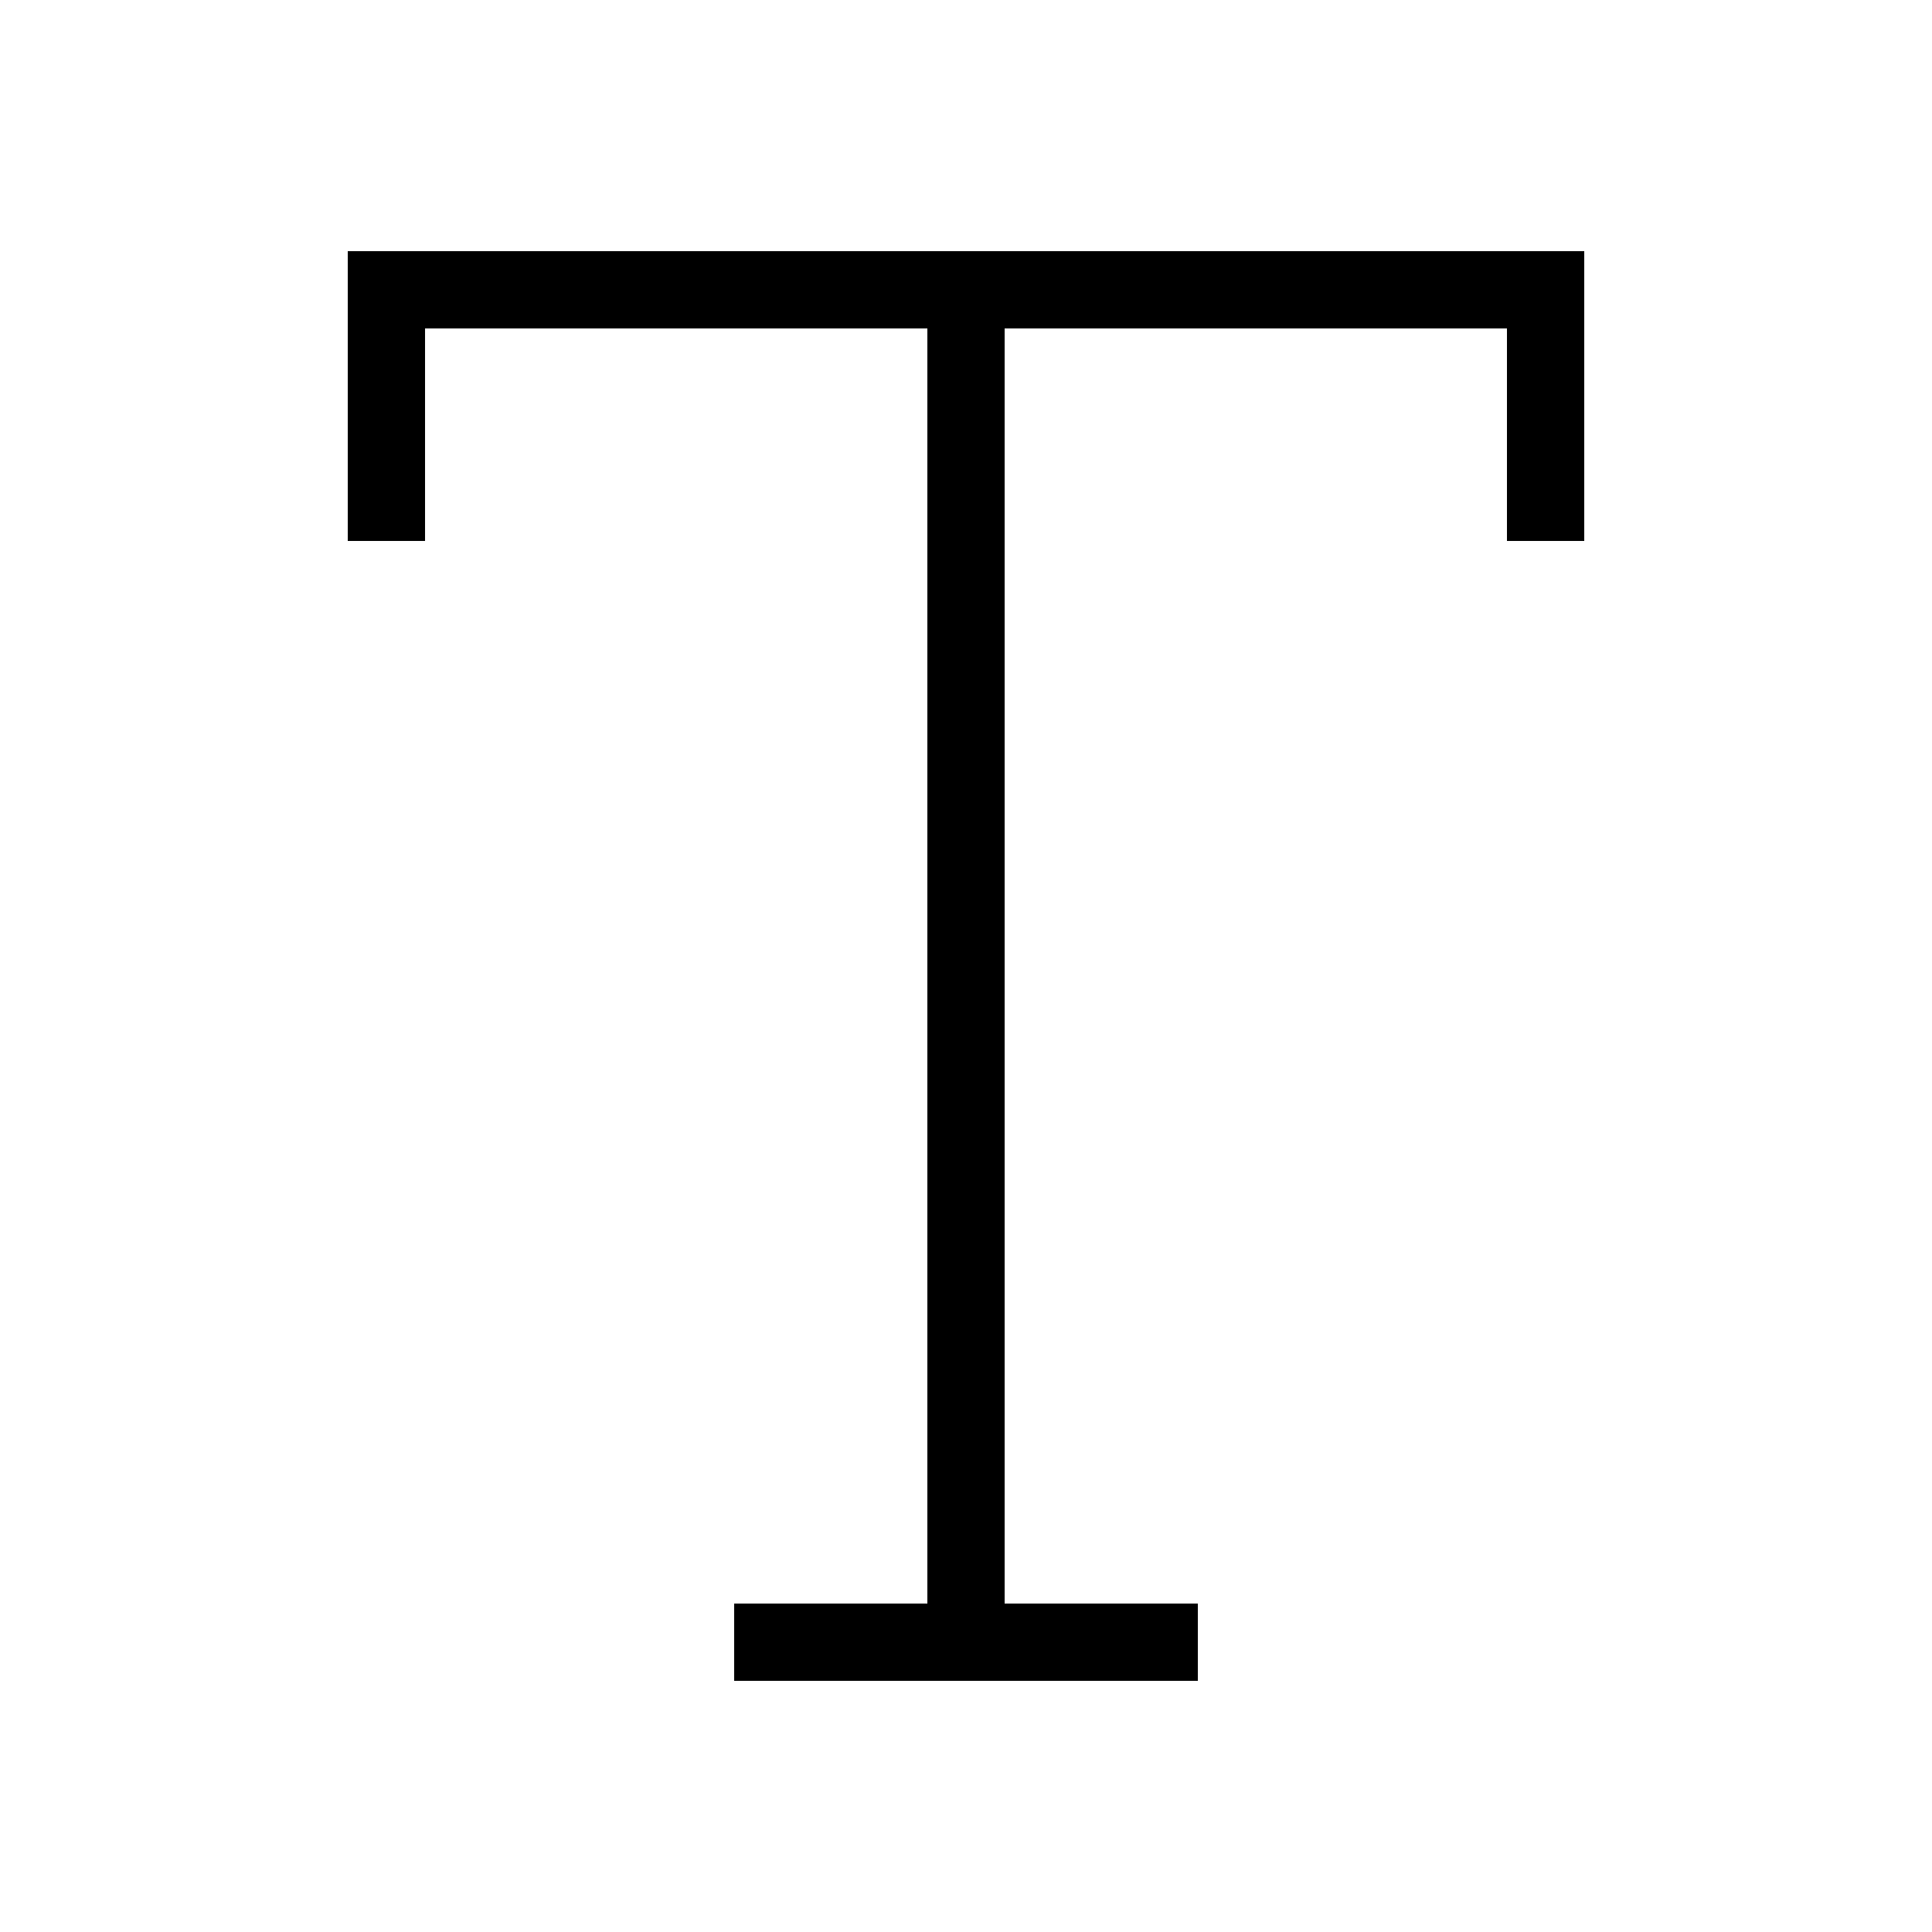
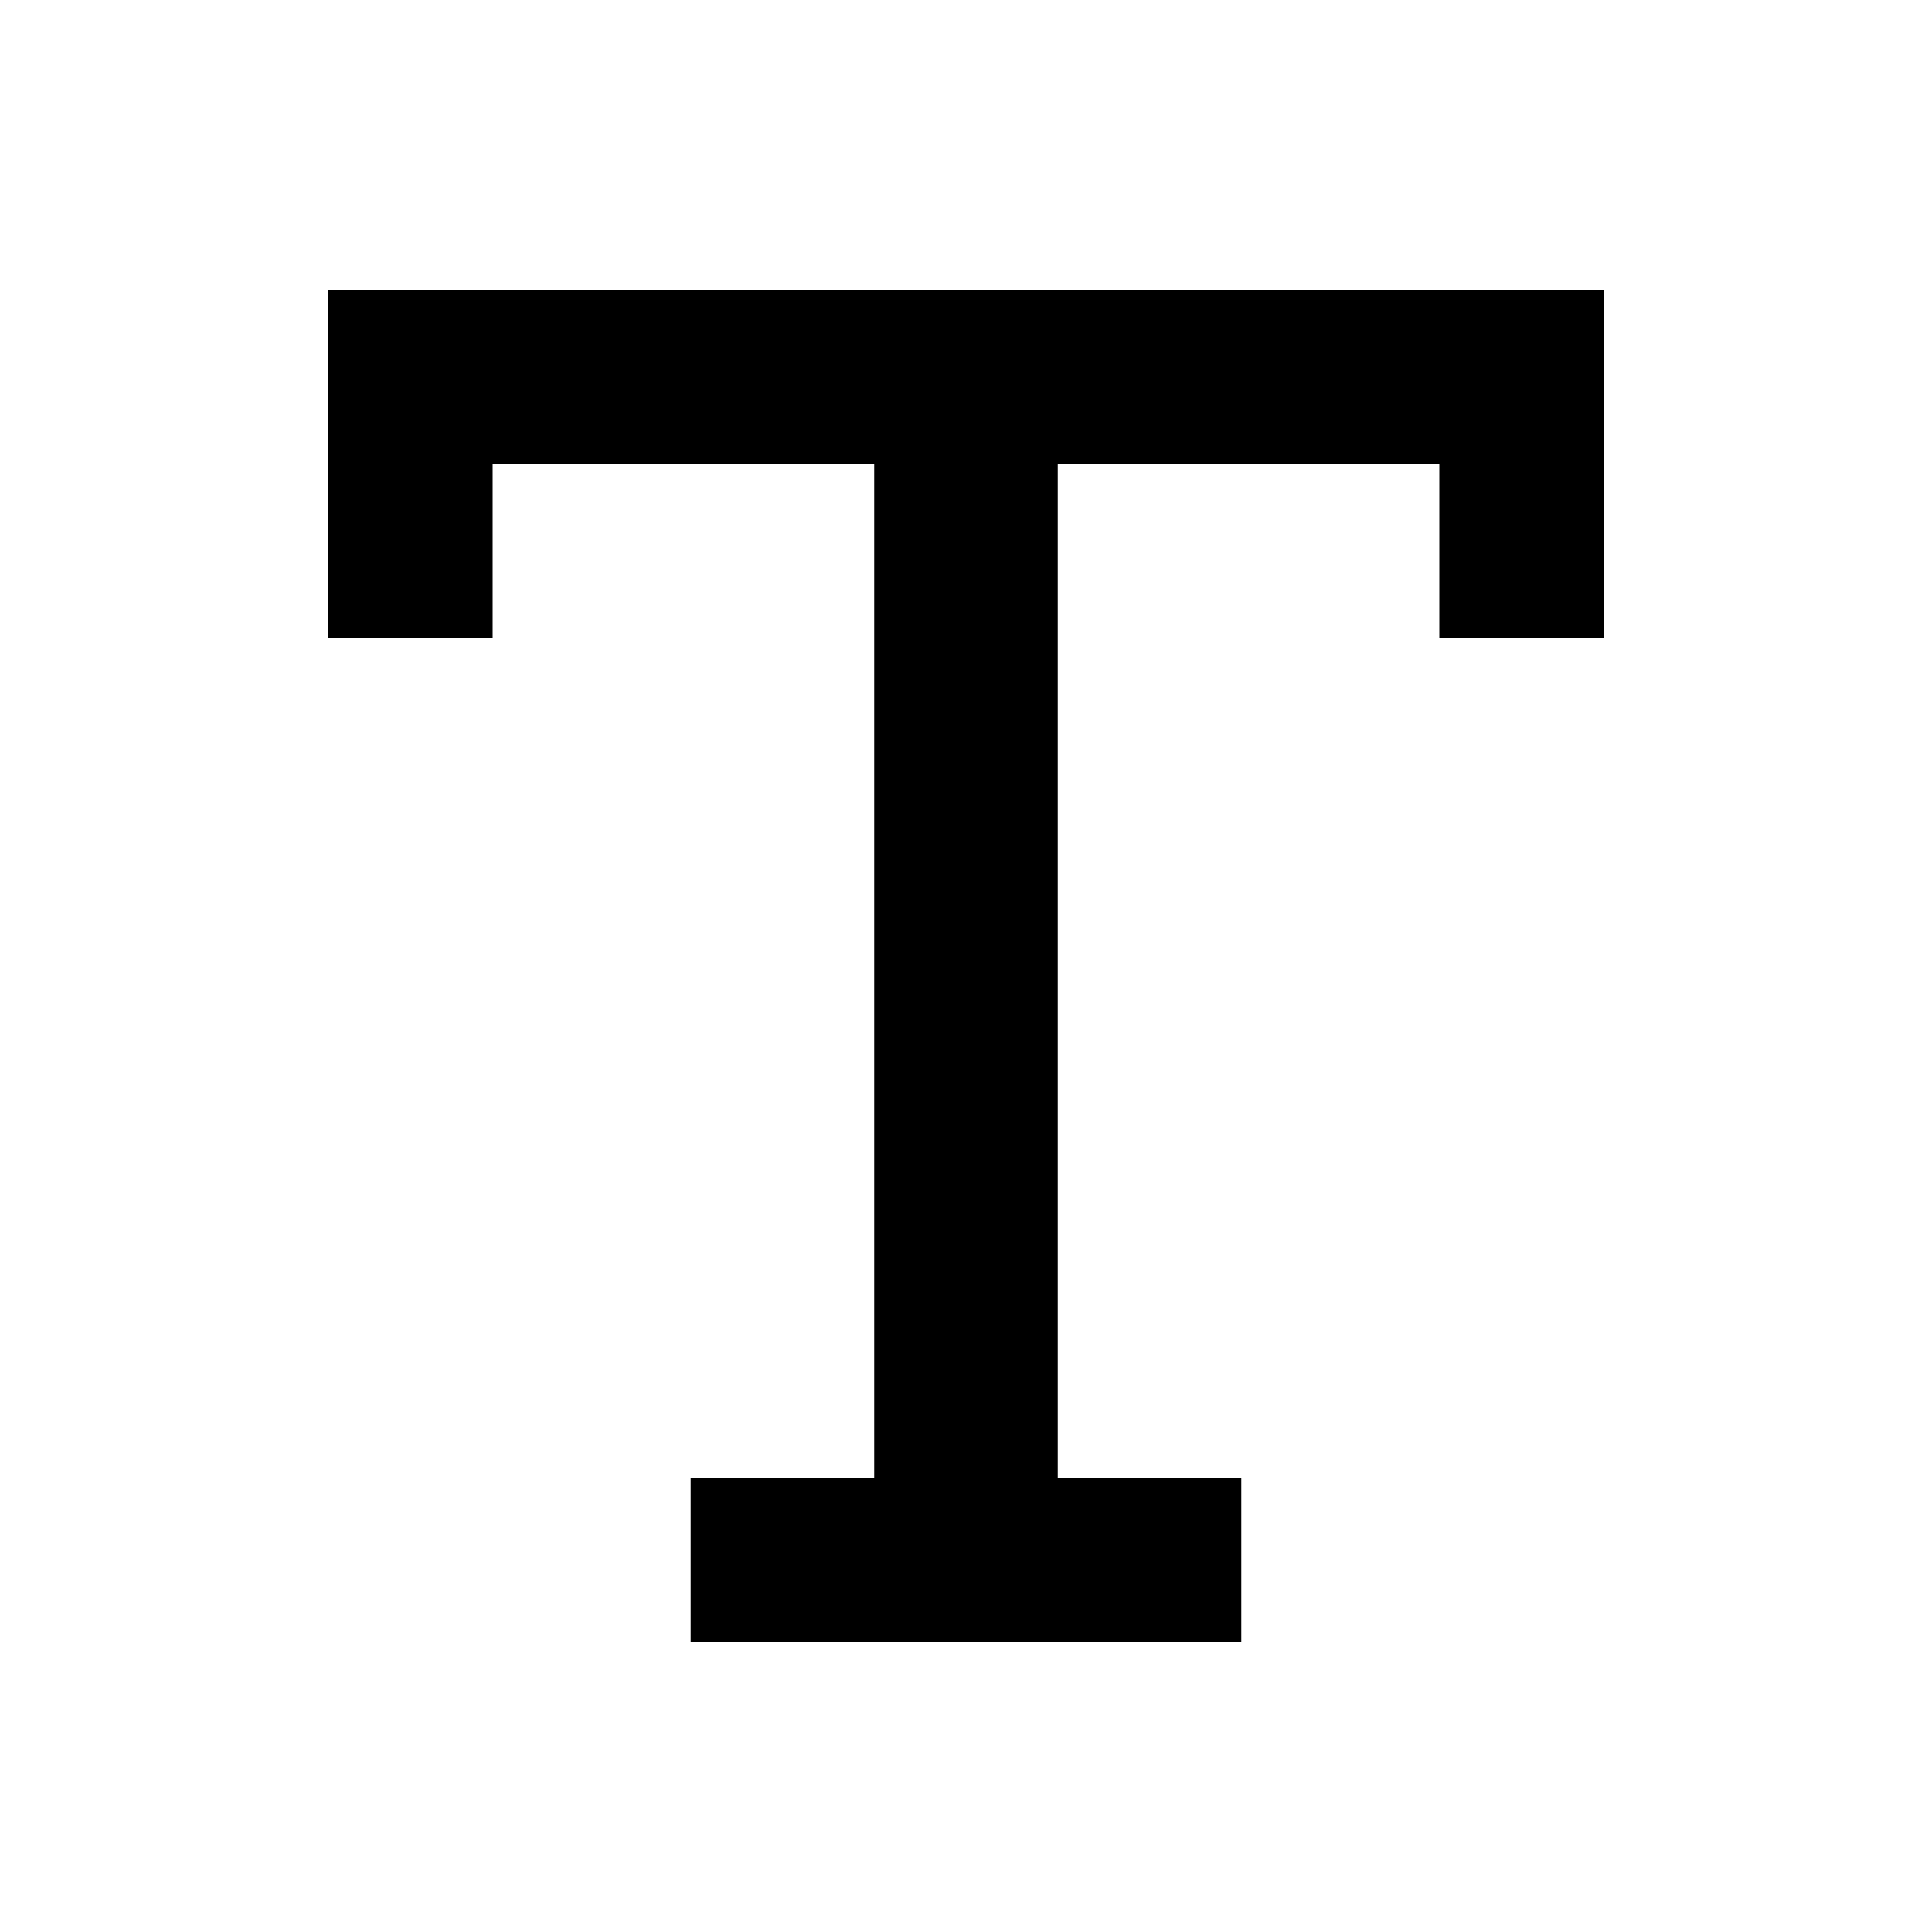
<svg xmlns="http://www.w3.org/2000/svg" viewBox="0 0 20 20">
-   <path fill="currentColor" d="M3.6 2.6h12.8v3h-.8V3.4h-5.2v13.2h2v.8H7.6v-.8h2V3.4H4.4v2.2h-.8Z" />
+   <path fill="currentColor" d="M3.4 3h13.2v3.6h-1.7V4.8h-3.95v10.5h1.9V17H7.15v-1.7h1.9V4.8H5.1v1.8H3.4Z" />
</svg>
